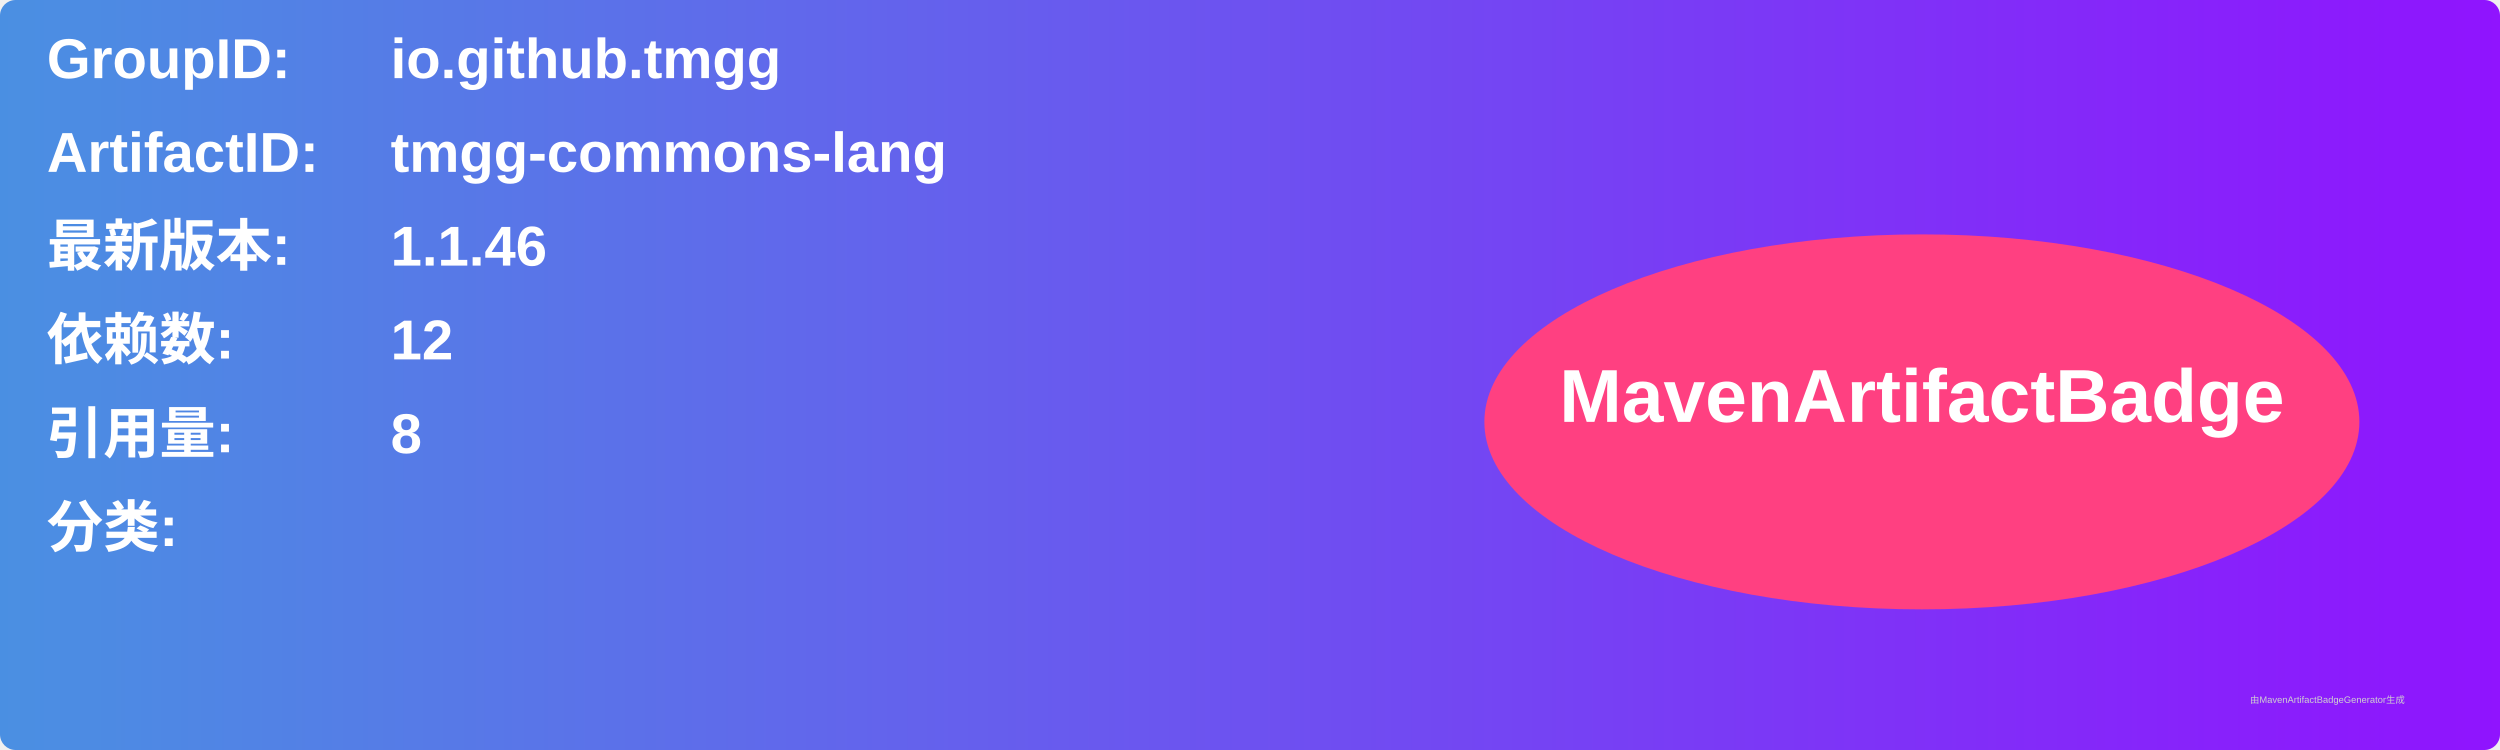
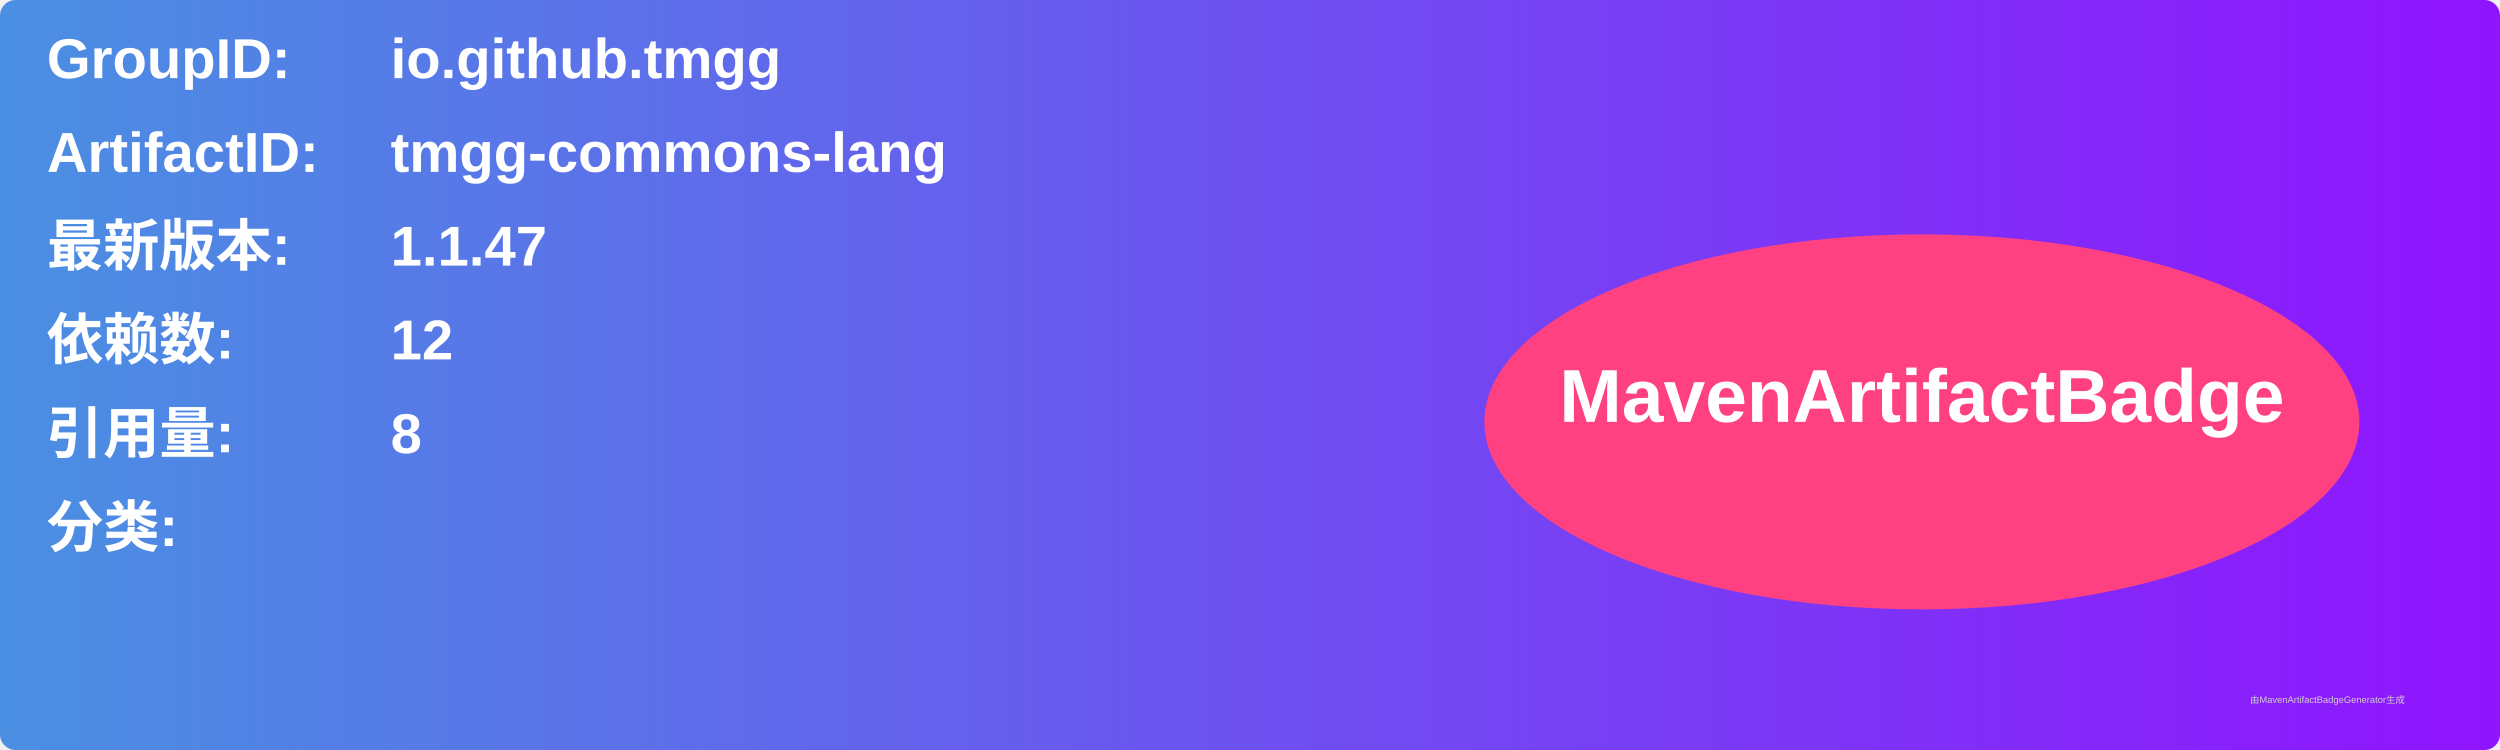
<svg xmlns="http://www.w3.org/2000/svg" width="800" height="240" viewBox="0 0 800 240">
  <linearGradient id="grad" x1="0%" y1="0%" x2="100%" y2="0%">
    <stop offset="0%" stop-color="#4a90e2" />
    <stop offset="100%" stop-color="#9013fe" />
  </linearGradient>
  <rect width="100%" height="100%" rx="5" ry="5" fill="url(#grad)" />
  <g transform="translate(15, 15)">
    <text x="0" y="10" font-family="Arial" font-size="18" fill="white" font-weight="bold" width="260">GroupID:</text>
    <text x="110" y="10" font-family="Arial" font-size="18" fill="white" font-weight="bold" width="460">io.github.tmgg</text>
    <text x="0" y="40" font-family="Arial" font-size="18" fill="white" font-weight="bold" width="260">ArtifactID:</text>
    <text x="110" y="40" font-family="Arial" font-size="18" fill="white" font-weight="bold" width="460">tmgg-commons-lang</text>
    <text x="0" y="70" font-family="Arial" font-size="18" fill="white" font-weight="bold">最新版本:</text>
    <text x="110" y="70" font-family="Arial" font-size="18" fill="white" font-weight="bold">
-       <tspan font-weight="bold">1.1.46</tspan>
+       <tspan font-weight="bold">1.1.47</tspan>
    </text>
    <text x="0" y="100" font-family="Arial" font-size="18" fill="white" font-weight="bold">依赖数: </text>
    <text x="110" y="100" font-family="Arial" font-size="18" fill="white">
      <tspan font-weight="bold">12</tspan>
    </text>
    <text x="0" y="130" font-family="Arial" font-size="18" fill="white" font-weight="bold">引用量: </text>
    <text x="110" y="130" font-family="Arial" font-size="18" fill="white">
      <tspan font-weight="bold">8</tspan>
    </text>
    <text x="0" y="160" font-family="Arial" font-size="18" fill="white" font-weight="bold">分类:</text>
    <text x="10" y="190" font-family="Arial" font-size="10" fill="white">
      <tspan font-weight="bold" />
    </text>
    <ellipse cx="600" cy="120" rx="140" ry="60" fill="#ff4081" />
    <text x="600" y="120" text-anchor="middle" font-family="Arial" font-size="24" fill="white" font-weight="bold">MavenArtifactBadge</text>
  </g>
  <text x="720" y="225" font-family="Arial" font-size="3" fill="#d0d0d0">由MavenArtifactBadgeGenerator生成</text>
</svg>
